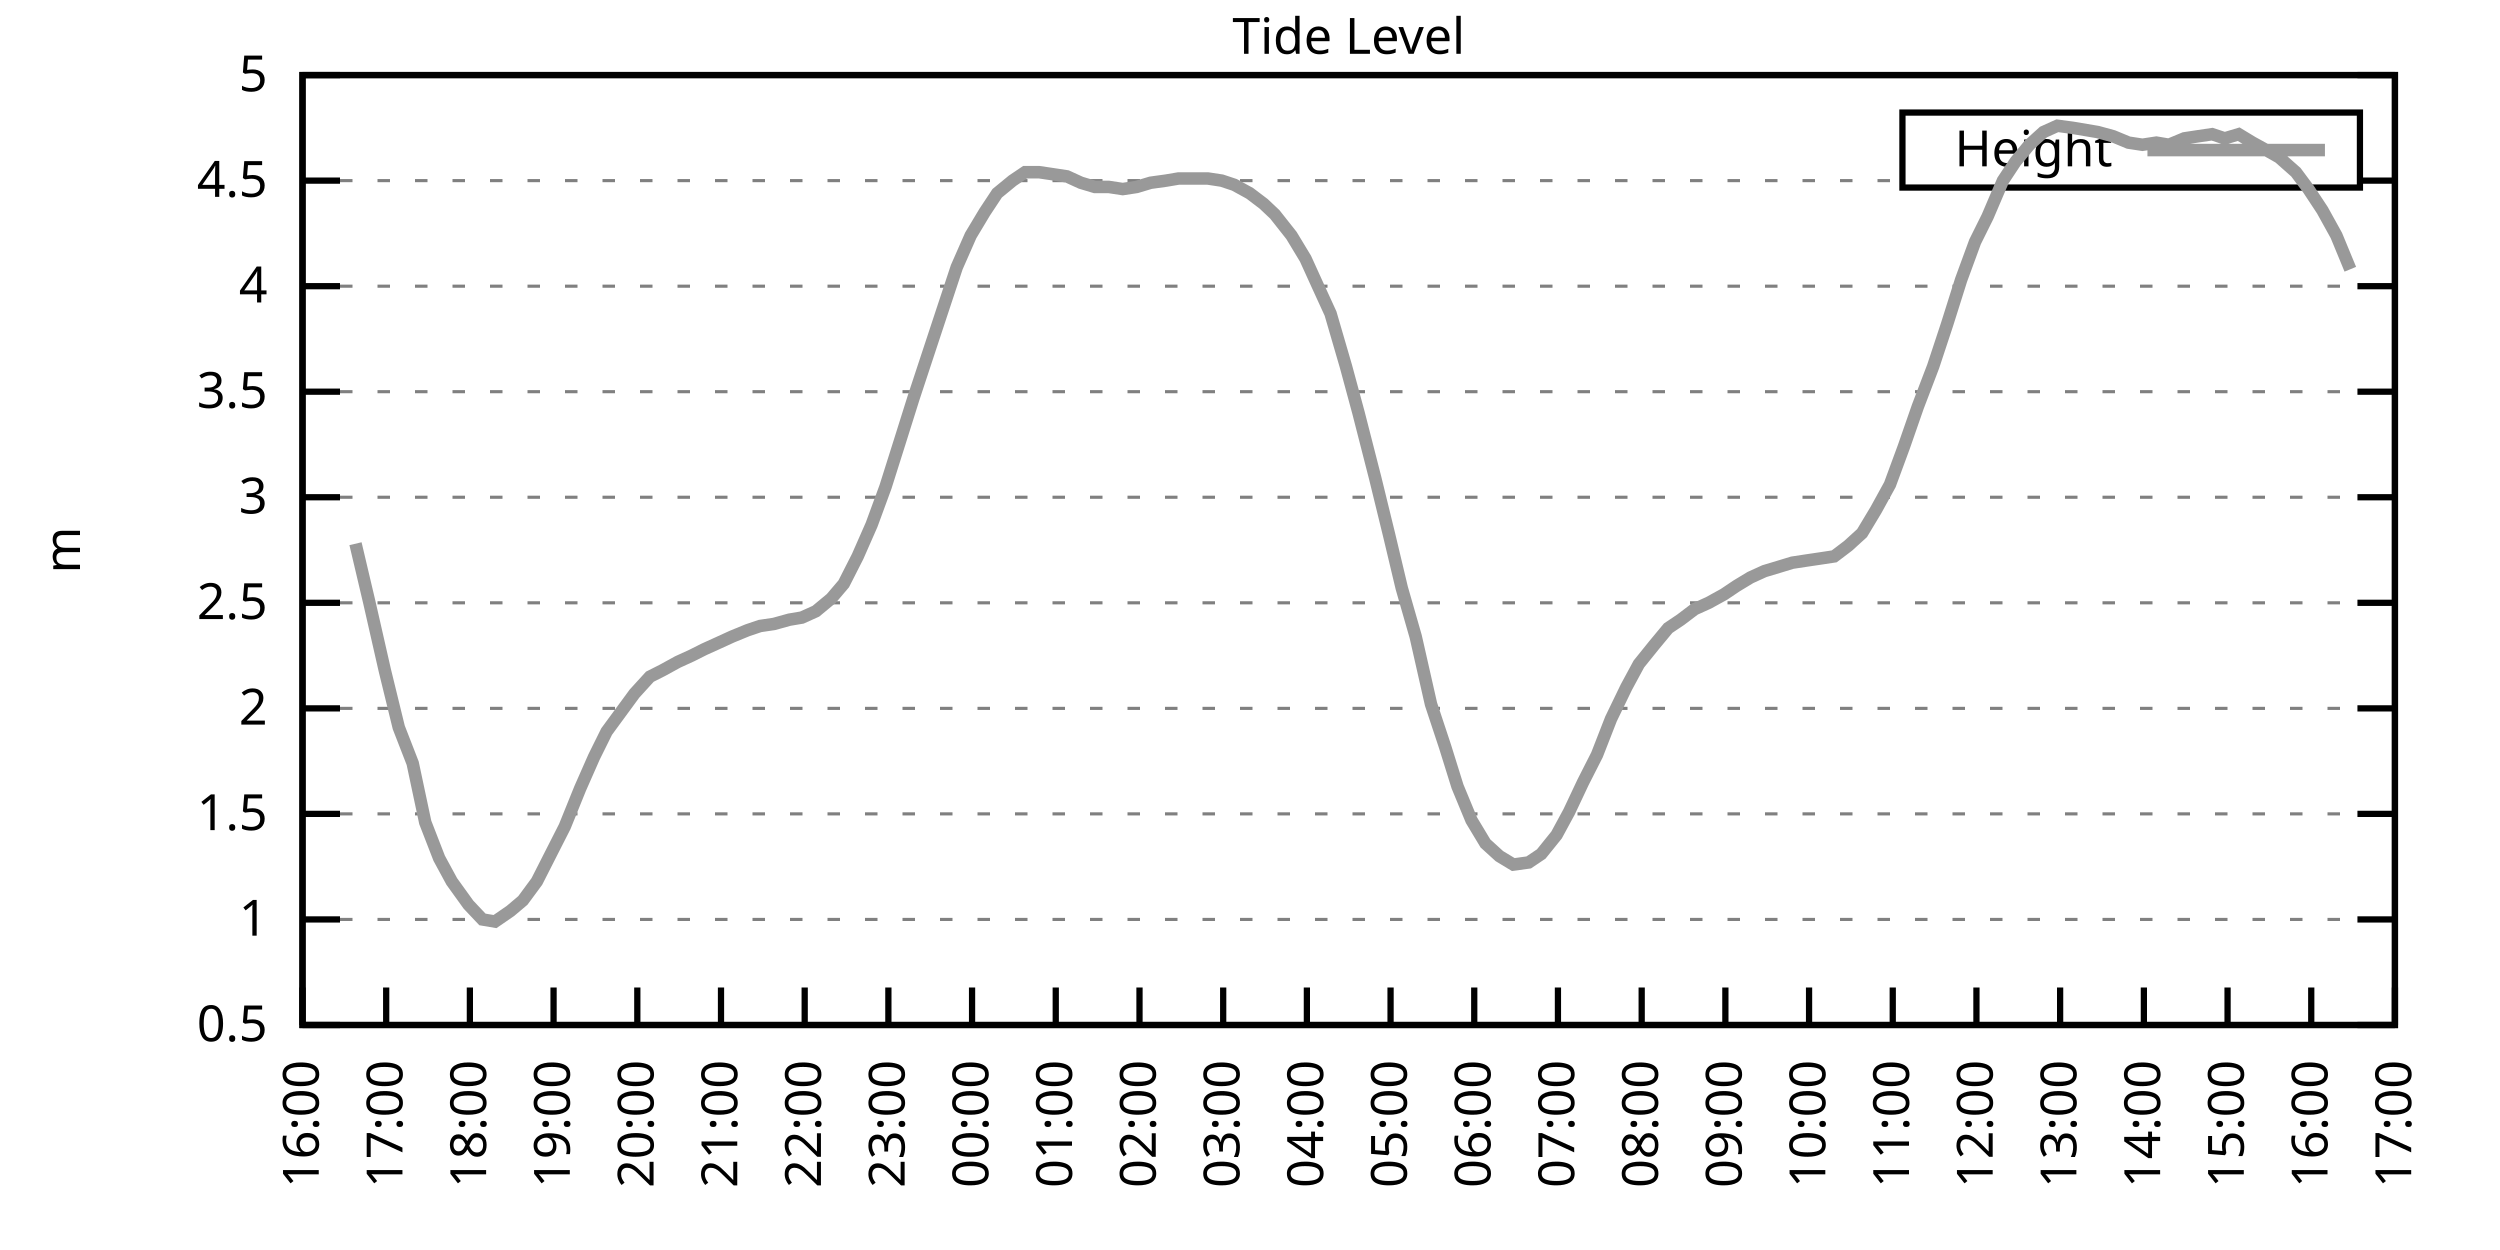
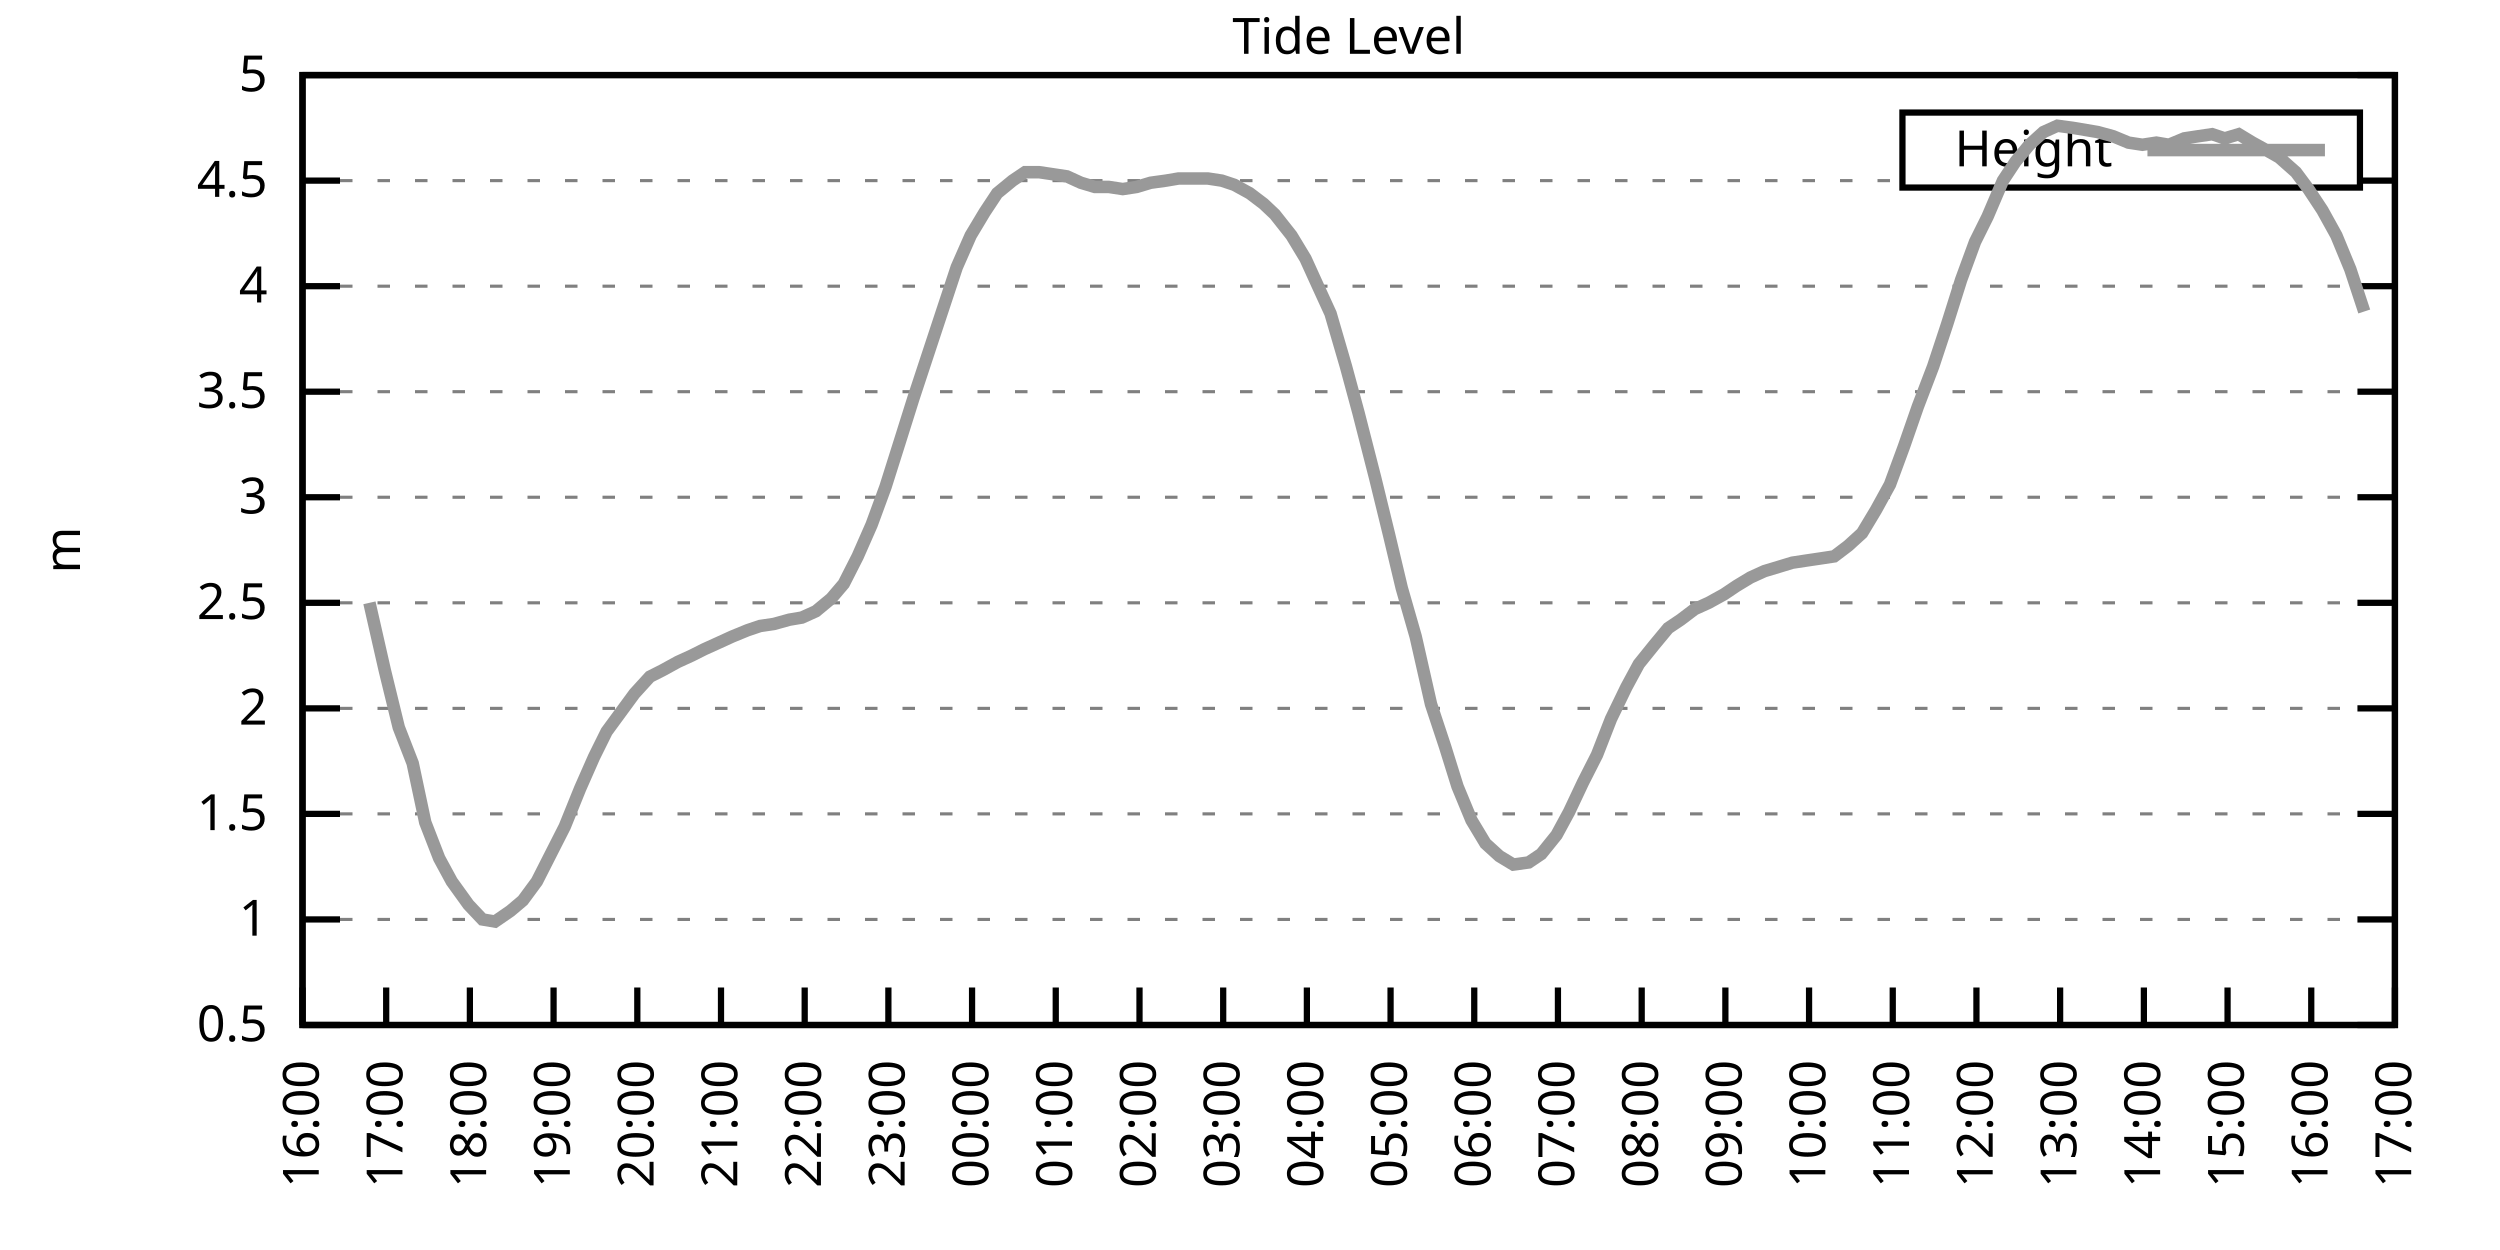
<svg xmlns="http://www.w3.org/2000/svg" xmlns:xlink="http://www.w3.org/1999/xlink" width="400" height="200" viewBox="0 0 400 200">
  <g id="gnuplot_canvas">
    <rect x="0" y="0" width="400" height="200" fill="none" />
    <defs>
      <circle id="gpDot" r="0.5" stroke-width="0.5" stroke="currentColor" />
      <path id="gpPt0" stroke-width="0.333" stroke="currentColor" d="M-1,0 h2 M0,-1 v2" />
      <path id="gpPt1" stroke-width="0.333" stroke="currentColor" d="M-1,-1 L1,1 M1,-1 L-1,1" />
      <path id="gpPt2" stroke-width="0.333" stroke="currentColor" d="M-1,0 L1,0 M0,-1 L0,1 M-1,-1 L1,1 M-1,1 L1,-1" />
      <rect id="gpPt3" stroke-width="0.333" stroke="currentColor" x="-1" y="-1" width="2" height="2" />
      <rect id="gpPt4" stroke-width="0.333" stroke="currentColor" fill="currentColor" x="-1" y="-1" width="2" height="2" />
      <circle id="gpPt5" stroke-width="0.333" stroke="currentColor" cx="0" cy="0" r="1" />
      <use xlink:href="#gpPt5" id="gpPt6" fill="currentColor" stroke="none" />
      <path id="gpPt7" stroke-width="0.333" stroke="currentColor" d="M0,-1.33 L-1.33,0.67 L1.33,0.67 z" />
      <use xlink:href="#gpPt7" id="gpPt8" fill="currentColor" stroke="none" />
      <use xlink:href="#gpPt7" id="gpPt9" stroke="currentColor" transform="rotate(180)" />
      <use xlink:href="#gpPt9" id="gpPt10" fill="currentColor" stroke="none" />
      <use xlink:href="#gpPt3" id="gpPt11" stroke="currentColor" transform="rotate(45)" />
      <use xlink:href="#gpPt11" id="gpPt12" fill="currentColor" stroke="none" />
      <path id="gpPt13" stroke-width="0.333" stroke="currentColor" d="M0,1.330 L1.265,0.411 L0.782,-1.067 L-0.782,-1.076 L-1.265,0.411 z" />
      <use xlink:href="#gpPt13" id="gpPt14" fill="currentColor" stroke="none" />
      <filter id="textbox" filterUnits="objectBoundingBox" x="0" y="0" height="1" width="1">
        <feFlood flood-color="white" flood-opacity="1" result="bgnd" />
        <feComposite in="SourceGraphic" in2="bgnd" operator="atop" />
      </filter>
      <filter id="greybox" filterUnits="objectBoundingBox" x="0" y="0" height="1" width="1">
        <feFlood flood-color="lightgrey" flood-opacity="1" result="grey" />
        <feComposite in="SourceGraphic" in2="grey" operator="atop" />
      </filter>
    </defs>
    <g fill="none" color="white" stroke="currentColor" stroke-width="1.00" stroke-linecap="butt" stroke-linejoin="miter">
</g>
    <g fill="none" color="black" stroke="currentColor" stroke-width="1.00" stroke-linecap="butt" stroke-linejoin="miter">
      <g stroke="none" shape-rendering="crispEdges">
        <polygon fill="rgb(255, 255, 255)" points="48.40,164.00 383.18,164.00 383.18,12.02 48.40,12.02 " />
      </g>
    </g>
    <g fill="none" color="black" stroke="currentColor" stroke-width="1.00" stroke-linecap="butt" stroke-linejoin="miter">
</g>
    <g fill="none" color="black" stroke="black" stroke-width="0.50" stroke-linecap="butt" stroke-linejoin="miter">
</g>
    <g fill="none" color="gray" stroke="currentColor" stroke-width="0.50" stroke-linecap="butt" stroke-linejoin="miter">
      <path stroke="gray" stroke-dasharray="2,4" class="gridline" d="M48.40,164.00 L383.19,164.00  " />
    </g>
    <g fill="none" color="gray" stroke="gray" stroke-width="1.00" stroke-linecap="butt" stroke-linejoin="miter">
</g>
    <g fill="none" color="black" stroke="currentColor" stroke-width="1.00" stroke-linecap="butt" stroke-linejoin="miter">
      <path stroke="black" d="M48.40,164.00 L54.40,164.00 M383.19,164.00 L377.19,164.00  " />
      <g transform="translate(42.80,166.60)" stroke="none" fill="black" font-family="Sans" font-size="8.00" text-anchor="end">
        <text>
          <tspan font-family="Sans"> 0.5</tspan>
        </text>
      </g>
    </g>
    <g fill="none" color="black" stroke="currentColor" stroke-width="1.00" stroke-linecap="butt" stroke-linejoin="miter">
</g>
    <g fill="none" color="black" stroke="black" stroke-width="0.50" stroke-linecap="butt" stroke-linejoin="miter">
</g>
    <g fill="none" color="gray" stroke="currentColor" stroke-width="0.50" stroke-linecap="butt" stroke-linejoin="miter">
      <path stroke="gray" stroke-dasharray="2,4" class="gridline" d="M48.40,147.11 L383.19,147.11  " />
    </g>
    <g fill="none" color="gray" stroke="gray" stroke-width="1.00" stroke-linecap="butt" stroke-linejoin="miter">
</g>
    <g fill="none" color="black" stroke="currentColor" stroke-width="1.00" stroke-linecap="butt" stroke-linejoin="miter">
      <path stroke="black" d="M48.40,147.11 L54.40,147.11 M383.19,147.11 L377.19,147.11  " />
      <g transform="translate(42.80,149.71)" stroke="none" fill="black" font-family="Sans" font-size="8.00" text-anchor="end">
        <text>
          <tspan font-family="Sans"> 1</tspan>
        </text>
      </g>
    </g>
    <g fill="none" color="black" stroke="currentColor" stroke-width="1.00" stroke-linecap="butt" stroke-linejoin="miter">
</g>
    <g fill="none" color="black" stroke="black" stroke-width="0.50" stroke-linecap="butt" stroke-linejoin="miter">
</g>
    <g fill="none" color="gray" stroke="currentColor" stroke-width="0.50" stroke-linecap="butt" stroke-linejoin="miter">
      <path stroke="gray" stroke-dasharray="2,4" class="gridline" d="M48.40,130.22 L383.19,130.22  " />
    </g>
    <g fill="none" color="gray" stroke="gray" stroke-width="1.00" stroke-linecap="butt" stroke-linejoin="miter">
</g>
    <g fill="none" color="black" stroke="currentColor" stroke-width="1.00" stroke-linecap="butt" stroke-linejoin="miter">
      <path stroke="black" d="M48.40,130.22 L54.40,130.22 M383.19,130.22 L377.19,130.22  " />
      <g transform="translate(42.80,132.82)" stroke="none" fill="black" font-family="Sans" font-size="8.00" text-anchor="end">
        <text>
          <tspan font-family="Sans"> 1.5</tspan>
        </text>
      </g>
    </g>
    <g fill="none" color="black" stroke="currentColor" stroke-width="1.00" stroke-linecap="butt" stroke-linejoin="miter">
</g>
    <g fill="none" color="black" stroke="black" stroke-width="0.50" stroke-linecap="butt" stroke-linejoin="miter">
</g>
    <g fill="none" color="gray" stroke="currentColor" stroke-width="0.50" stroke-linecap="butt" stroke-linejoin="miter">
      <path stroke="gray" stroke-dasharray="2,4" class="gridline" d="M48.40,113.34 L383.19,113.34  " />
    </g>
    <g fill="none" color="gray" stroke="gray" stroke-width="1.00" stroke-linecap="butt" stroke-linejoin="miter">
</g>
    <g fill="none" color="black" stroke="currentColor" stroke-width="1.00" stroke-linecap="butt" stroke-linejoin="miter">
      <path stroke="black" d="M48.40,113.34 L54.40,113.34 M383.19,113.34 L377.19,113.34  " />
      <g transform="translate(42.80,115.94)" stroke="none" fill="black" font-family="Sans" font-size="8.00" text-anchor="end">
        <text>
          <tspan font-family="Sans"> 2</tspan>
        </text>
      </g>
    </g>
    <g fill="none" color="black" stroke="currentColor" stroke-width="1.00" stroke-linecap="butt" stroke-linejoin="miter">
</g>
    <g fill="none" color="black" stroke="black" stroke-width="0.50" stroke-linecap="butt" stroke-linejoin="miter">
</g>
    <g fill="none" color="gray" stroke="currentColor" stroke-width="0.50" stroke-linecap="butt" stroke-linejoin="miter">
      <path stroke="gray" stroke-dasharray="2,4" class="gridline" d="M48.40,96.45 L383.19,96.45  " />
    </g>
    <g fill="none" color="gray" stroke="gray" stroke-width="1.00" stroke-linecap="butt" stroke-linejoin="miter">
</g>
    <g fill="none" color="black" stroke="currentColor" stroke-width="1.00" stroke-linecap="butt" stroke-linejoin="miter">
      <path stroke="black" d="M48.40,96.45 L54.40,96.45 M383.19,96.45 L377.19,96.45  " />
      <g transform="translate(42.80,99.05)" stroke="none" fill="black" font-family="Sans" font-size="8.00" text-anchor="end">
        <text>
          <tspan font-family="Sans"> 2.5</tspan>
        </text>
      </g>
    </g>
    <g fill="none" color="black" stroke="currentColor" stroke-width="1.00" stroke-linecap="butt" stroke-linejoin="miter">
</g>
    <g fill="none" color="black" stroke="black" stroke-width="0.50" stroke-linecap="butt" stroke-linejoin="miter">
</g>
    <g fill="none" color="gray" stroke="currentColor" stroke-width="0.50" stroke-linecap="butt" stroke-linejoin="miter">
      <path stroke="gray" stroke-dasharray="2,4" class="gridline" d="M48.40,79.56 L383.19,79.56  " />
    </g>
    <g fill="none" color="gray" stroke="gray" stroke-width="1.00" stroke-linecap="butt" stroke-linejoin="miter">
</g>
    <g fill="none" color="black" stroke="currentColor" stroke-width="1.00" stroke-linecap="butt" stroke-linejoin="miter">
      <path stroke="black" d="M48.40,79.56 L54.40,79.56 M383.19,79.56 L377.19,79.56  " />
      <g transform="translate(42.80,82.16)" stroke="none" fill="black" font-family="Sans" font-size="8.00" text-anchor="end">
        <text>
          <tspan font-family="Sans"> 3</tspan>
        </text>
      </g>
    </g>
    <g fill="none" color="black" stroke="currentColor" stroke-width="1.00" stroke-linecap="butt" stroke-linejoin="miter">
</g>
    <g fill="none" color="black" stroke="black" stroke-width="0.50" stroke-linecap="butt" stroke-linejoin="miter">
</g>
    <g fill="none" color="gray" stroke="currentColor" stroke-width="0.50" stroke-linecap="butt" stroke-linejoin="miter">
      <path stroke="gray" stroke-dasharray="2,4" class="gridline" d="M48.40,62.67 L383.19,62.67  " />
    </g>
    <g fill="none" color="gray" stroke="gray" stroke-width="1.00" stroke-linecap="butt" stroke-linejoin="miter">
</g>
    <g fill="none" color="black" stroke="currentColor" stroke-width="1.00" stroke-linecap="butt" stroke-linejoin="miter">
      <path stroke="black" d="M48.40,62.67 L54.40,62.67 M383.19,62.67 L377.19,62.67  " />
      <g transform="translate(42.80,65.27)" stroke="none" fill="black" font-family="Sans" font-size="8.00" text-anchor="end">
        <text>
          <tspan font-family="Sans"> 3.5</tspan>
        </text>
      </g>
    </g>
    <g fill="none" color="black" stroke="currentColor" stroke-width="1.00" stroke-linecap="butt" stroke-linejoin="miter">
</g>
    <g fill="none" color="black" stroke="black" stroke-width="0.50" stroke-linecap="butt" stroke-linejoin="miter">
</g>
    <g fill="none" color="gray" stroke="currentColor" stroke-width="0.50" stroke-linecap="butt" stroke-linejoin="miter">
      <path stroke="gray" stroke-dasharray="2,4" class="gridline" d="M48.40,45.79 L383.19,45.79  " />
    </g>
    <g fill="none" color="gray" stroke="gray" stroke-width="1.00" stroke-linecap="butt" stroke-linejoin="miter">
</g>
    <g fill="none" color="black" stroke="currentColor" stroke-width="1.00" stroke-linecap="butt" stroke-linejoin="miter">
      <path stroke="black" d="M48.40,45.79 L54.40,45.79 M383.19,45.79 L377.19,45.79  " />
      <g transform="translate(42.80,48.39)" stroke="none" fill="black" font-family="Sans" font-size="8.00" text-anchor="end">
        <text>
          <tspan font-family="Sans"> 4</tspan>
        </text>
      </g>
    </g>
    <g fill="none" color="black" stroke="currentColor" stroke-width="1.00" stroke-linecap="butt" stroke-linejoin="miter">
</g>
    <g fill="none" color="black" stroke="black" stroke-width="0.50" stroke-linecap="butt" stroke-linejoin="miter">
</g>
    <g fill="none" color="gray" stroke="currentColor" stroke-width="0.50" stroke-linecap="butt" stroke-linejoin="miter">
      <path stroke="gray" stroke-dasharray="2,4" class="gridline" d="M48.40,28.90 L304.39,28.90 M377.59,28.90 L383.19,28.90  " />
    </g>
    <g fill="none" color="gray" stroke="gray" stroke-width="1.00" stroke-linecap="butt" stroke-linejoin="miter">
</g>
    <g fill="none" color="black" stroke="currentColor" stroke-width="1.00" stroke-linecap="butt" stroke-linejoin="miter">
      <path stroke="black" d="M48.40,28.90 L54.40,28.90 M383.19,28.90 L377.19,28.90  " />
      <g transform="translate(42.80,31.50)" stroke="none" fill="black" font-family="Sans" font-size="8.00" text-anchor="end">
        <text>
          <tspan font-family="Sans"> 4.5</tspan>
        </text>
      </g>
    </g>
    <g fill="none" color="black" stroke="currentColor" stroke-width="1.00" stroke-linecap="butt" stroke-linejoin="miter">
</g>
    <g fill="none" color="black" stroke="black" stroke-width="0.50" stroke-linecap="butt" stroke-linejoin="miter">
</g>
    <g fill="none" color="gray" stroke="currentColor" stroke-width="0.50" stroke-linecap="butt" stroke-linejoin="miter">
      <path stroke="gray" stroke-dasharray="2,4" class="gridline" d="M48.40,12.01 L383.19,12.01  " />
    </g>
    <g fill="none" color="gray" stroke="gray" stroke-width="1.00" stroke-linecap="butt" stroke-linejoin="miter">
</g>
    <g fill="none" color="black" stroke="currentColor" stroke-width="1.00" stroke-linecap="butt" stroke-linejoin="miter">
      <path stroke="black" d="M48.40,12.01 L54.40,12.01 M383.19,12.01 L377.19,12.01  " />
      <g transform="translate(42.80,14.61)" stroke="none" fill="black" font-family="Sans" font-size="8.00" text-anchor="end">
        <text>
          <tspan font-family="Sans"> 5</tspan>
        </text>
      </g>
    </g>
    <g fill="none" color="black" stroke="currentColor" stroke-width="1.00" stroke-linecap="butt" stroke-linejoin="miter">
      <path stroke="black" d="M48.40,164.00 L48.40,158.00  " />
      <g transform="translate(51.00,169.60) rotate(270.00)" stroke="none" fill="black" font-family="Sans" font-size="8.00" text-anchor="end">
        <text>
          <tspan font-family="Sans">16:00</tspan>
        </text>
      </g>
    </g>
    <g fill="none" color="black" stroke="currentColor" stroke-width="1.00" stroke-linecap="butt" stroke-linejoin="miter">
      <path stroke="black" d="M61.79,164.00 L61.79,158.00  " />
      <g transform="translate(64.39,169.60) rotate(270.00)" stroke="none" fill="black" font-family="Sans" font-size="8.00" text-anchor="end">
        <text>
          <tspan font-family="Sans">17:00</tspan>
        </text>
      </g>
    </g>
    <g fill="none" color="black" stroke="currentColor" stroke-width="1.00" stroke-linecap="butt" stroke-linejoin="miter">
      <path stroke="black" d="M75.18,164.00 L75.18,158.00  " />
      <g transform="translate(77.78,169.60) rotate(270.00)" stroke="none" fill="black" font-family="Sans" font-size="8.00" text-anchor="end">
        <text>
          <tspan font-family="Sans">18:00</tspan>
        </text>
      </g>
    </g>
    <g fill="none" color="black" stroke="currentColor" stroke-width="1.00" stroke-linecap="butt" stroke-linejoin="miter">
      <path stroke="black" d="M88.57,164.00 L88.57,158.00  " />
      <g transform="translate(91.17,169.60) rotate(270.00)" stroke="none" fill="black" font-family="Sans" font-size="8.00" text-anchor="end">
        <text>
          <tspan font-family="Sans">19:00</tspan>
        </text>
      </g>
    </g>
    <g fill="none" color="black" stroke="currentColor" stroke-width="1.00" stroke-linecap="butt" stroke-linejoin="miter">
      <path stroke="black" d="M101.97,164.00 L101.97,158.00  " />
      <g transform="translate(104.57,169.60) rotate(270.00)" stroke="none" fill="black" font-family="Sans" font-size="8.00" text-anchor="end">
        <text>
          <tspan font-family="Sans">20:00</tspan>
        </text>
      </g>
    </g>
    <g fill="none" color="black" stroke="currentColor" stroke-width="1.00" stroke-linecap="butt" stroke-linejoin="miter">
      <path stroke="black" d="M115.36,164.00 L115.36,158.00  " />
      <g transform="translate(117.96,169.60) rotate(270.00)" stroke="none" fill="black" font-family="Sans" font-size="8.00" text-anchor="end">
        <text>
          <tspan font-family="Sans">21:00</tspan>
        </text>
      </g>
    </g>
    <g fill="none" color="black" stroke="currentColor" stroke-width="1.00" stroke-linecap="butt" stroke-linejoin="miter">
      <path stroke="black" d="M128.75,164.00 L128.75,158.00  " />
      <g transform="translate(131.35,169.60) rotate(270.00)" stroke="none" fill="black" font-family="Sans" font-size="8.00" text-anchor="end">
        <text>
          <tspan font-family="Sans">22:00</tspan>
        </text>
      </g>
    </g>
    <g fill="none" color="black" stroke="currentColor" stroke-width="1.00" stroke-linecap="butt" stroke-linejoin="miter">
      <path stroke="black" d="M142.14,164.00 L142.14,158.00  " />
      <g transform="translate(144.74,169.60) rotate(270.00)" stroke="none" fill="black" font-family="Sans" font-size="8.00" text-anchor="end">
        <text>
          <tspan font-family="Sans">23:00</tspan>
        </text>
      </g>
    </g>
    <g fill="none" color="black" stroke="currentColor" stroke-width="1.00" stroke-linecap="butt" stroke-linejoin="miter">
      <path stroke="black" d="M155.53,164.00 L155.53,158.00  " />
      <g transform="translate(158.13,169.60) rotate(270.00)" stroke="none" fill="black" font-family="Sans" font-size="8.00" text-anchor="end">
        <text>
          <tspan font-family="Sans">00:00</tspan>
        </text>
      </g>
    </g>
    <g fill="none" color="black" stroke="currentColor" stroke-width="1.00" stroke-linecap="butt" stroke-linejoin="miter">
      <path stroke="black" d="M168.92,164.00 L168.92,158.00  " />
      <g transform="translate(171.52,169.60) rotate(270.00)" stroke="none" fill="black" font-family="Sans" font-size="8.00" text-anchor="end">
        <text>
          <tspan font-family="Sans">01:00</tspan>
        </text>
      </g>
    </g>
    <g fill="none" color="black" stroke="currentColor" stroke-width="1.00" stroke-linecap="butt" stroke-linejoin="miter">
      <path stroke="black" d="M182.32,164.00 L182.32,158.00  " />
      <g transform="translate(184.92,169.60) rotate(270.00)" stroke="none" fill="black" font-family="Sans" font-size="8.00" text-anchor="end">
        <text>
          <tspan font-family="Sans">02:00</tspan>
        </text>
      </g>
    </g>
    <g fill="none" color="black" stroke="currentColor" stroke-width="1.00" stroke-linecap="butt" stroke-linejoin="miter">
      <path stroke="black" d="M195.71,164.00 L195.71,158.00  " />
      <g transform="translate(198.31,169.60) rotate(270.00)" stroke="none" fill="black" font-family="Sans" font-size="8.00" text-anchor="end">
        <text>
          <tspan font-family="Sans">03:00</tspan>
        </text>
      </g>
    </g>
    <g fill="none" color="black" stroke="currentColor" stroke-width="1.00" stroke-linecap="butt" stroke-linejoin="miter">
      <path stroke="black" d="M209.10,164.00 L209.10,158.00  " />
      <g transform="translate(211.70,169.60) rotate(270.00)" stroke="none" fill="black" font-family="Sans" font-size="8.00" text-anchor="end">
        <text>
          <tspan font-family="Sans">04:00</tspan>
        </text>
      </g>
    </g>
    <g fill="none" color="black" stroke="currentColor" stroke-width="1.00" stroke-linecap="butt" stroke-linejoin="miter">
      <path stroke="black" d="M222.49,164.00 L222.49,158.00  " />
      <g transform="translate(225.09,169.60) rotate(270.00)" stroke="none" fill="black" font-family="Sans" font-size="8.00" text-anchor="end">
        <text>
          <tspan font-family="Sans">05:00</tspan>
        </text>
      </g>
    </g>
    <g fill="none" color="black" stroke="currentColor" stroke-width="1.00" stroke-linecap="butt" stroke-linejoin="miter">
      <path stroke="black" d="M235.88,164.00 L235.88,158.00  " />
      <g transform="translate(238.48,169.60) rotate(270.00)" stroke="none" fill="black" font-family="Sans" font-size="8.00" text-anchor="end">
        <text>
          <tspan font-family="Sans">06:00</tspan>
        </text>
      </g>
    </g>
    <g fill="none" color="black" stroke="currentColor" stroke-width="1.00" stroke-linecap="butt" stroke-linejoin="miter">
      <path stroke="black" d="M249.27,164.00 L249.27,158.00  " />
      <g transform="translate(251.87,169.60) rotate(270.00)" stroke="none" fill="black" font-family="Sans" font-size="8.00" text-anchor="end">
        <text>
          <tspan font-family="Sans">07:00</tspan>
        </text>
      </g>
    </g>
    <g fill="none" color="black" stroke="currentColor" stroke-width="1.00" stroke-linecap="butt" stroke-linejoin="miter">
      <path stroke="black" d="M262.67,164.00 L262.67,158.00  " />
      <g transform="translate(265.27,169.60) rotate(270.00)" stroke="none" fill="black" font-family="Sans" font-size="8.00" text-anchor="end">
        <text>
          <tspan font-family="Sans">08:00</tspan>
        </text>
      </g>
    </g>
    <g fill="none" color="black" stroke="currentColor" stroke-width="1.00" stroke-linecap="butt" stroke-linejoin="miter">
      <path stroke="black" d="M276.06,164.00 L276.06,158.00  " />
      <g transform="translate(278.66,169.60) rotate(270.00)" stroke="none" fill="black" font-family="Sans" font-size="8.00" text-anchor="end">
        <text>
          <tspan font-family="Sans">09:00</tspan>
        </text>
      </g>
    </g>
    <g fill="none" color="black" stroke="currentColor" stroke-width="1.00" stroke-linecap="butt" stroke-linejoin="miter">
      <path stroke="black" d="M289.45,164.00 L289.45,158.00  " />
      <g transform="translate(292.05,169.60) rotate(270.00)" stroke="none" fill="black" font-family="Sans" font-size="8.00" text-anchor="end">
        <text>
          <tspan font-family="Sans">10:00</tspan>
        </text>
      </g>
    </g>
    <g fill="none" color="black" stroke="currentColor" stroke-width="1.00" stroke-linecap="butt" stroke-linejoin="miter">
      <path stroke="black" d="M302.84,164.00 L302.84,158.00  " />
      <g transform="translate(305.44,169.60) rotate(270.00)" stroke="none" fill="black" font-family="Sans" font-size="8.00" text-anchor="end">
        <text>
          <tspan font-family="Sans">11:00</tspan>
        </text>
      </g>
    </g>
    <g fill="none" color="black" stroke="currentColor" stroke-width="1.00" stroke-linecap="butt" stroke-linejoin="miter">
      <path stroke="black" d="M316.23,164.00 L316.23,158.00  " />
      <g transform="translate(318.83,169.60) rotate(270.00)" stroke="none" fill="black" font-family="Sans" font-size="8.00" text-anchor="end">
        <text>
          <tspan font-family="Sans">12:00</tspan>
        </text>
      </g>
    </g>
    <g fill="none" color="black" stroke="currentColor" stroke-width="1.00" stroke-linecap="butt" stroke-linejoin="miter">
      <path stroke="black" d="M329.62,164.00 L329.62,158.00  " />
      <g transform="translate(332.22,169.60) rotate(270.00)" stroke="none" fill="black" font-family="Sans" font-size="8.00" text-anchor="end">
        <text>
          <tspan font-family="Sans">13:00</tspan>
        </text>
      </g>
    </g>
    <g fill="none" color="black" stroke="currentColor" stroke-width="1.00" stroke-linecap="butt" stroke-linejoin="miter">
      <path stroke="black" d="M343.02,164.00 L343.02,158.00  " />
      <g transform="translate(345.62,169.60) rotate(270.00)" stroke="none" fill="black" font-family="Sans" font-size="8.00" text-anchor="end">
        <text>
          <tspan font-family="Sans">14:00</tspan>
        </text>
      </g>
    </g>
    <g fill="none" color="black" stroke="currentColor" stroke-width="1.00" stroke-linecap="butt" stroke-linejoin="miter">
      <path stroke="black" d="M356.41,164.00 L356.41,158.00  " />
      <g transform="translate(359.01,169.60) rotate(270.00)" stroke="none" fill="black" font-family="Sans" font-size="8.00" text-anchor="end">
        <text>
          <tspan font-family="Sans">15:00</tspan>
        </text>
      </g>
    </g>
    <g fill="none" color="black" stroke="currentColor" stroke-width="1.00" stroke-linecap="butt" stroke-linejoin="miter">
      <path stroke="black" d="M369.80,164.00 L369.80,158.00  " />
      <g transform="translate(372.40,169.60) rotate(270.00)" stroke="none" fill="black" font-family="Sans" font-size="8.00" text-anchor="end">
        <text>
          <tspan font-family="Sans">16:00</tspan>
        </text>
      </g>
    </g>
    <g fill="none" color="black" stroke="currentColor" stroke-width="1.00" stroke-linecap="butt" stroke-linejoin="miter">
      <path stroke="black" d="M383.19,164.00 L383.19,158.00  " />
      <g transform="translate(385.79,169.60) rotate(270.00)" stroke="none" fill="black" font-family="Sans" font-size="8.00" text-anchor="end">
        <text>
          <tspan font-family="Sans">17:00</tspan>
        </text>
      </g>
    </g>
    <g fill="none" color="black" stroke="currentColor" stroke-width="1.00" stroke-linecap="butt" stroke-linejoin="miter">
</g>
    <g fill="none" color="black" stroke="currentColor" stroke-width="1.00" stroke-linecap="butt" stroke-linejoin="miter">
      <path stroke="black" d="M48.40,12.01 L48.40,164.00 L383.19,164.00 L383.19,12.01 L48.40,12.01 Z  " />
    </g>
    <g fill="none" color="black" stroke="currentColor" stroke-width="1.00" stroke-linecap="butt" stroke-linejoin="miter">
</g>
    <g fill="none" color="black" stroke="currentColor" stroke-width="1.00" stroke-linecap="butt" stroke-linejoin="miter">
      <path stroke="black" d="M304.39,30.01 L304.39,18.01 L377.59,18.01 L377.59,30.01 L304.39,30.01 Z  " />
    </g>
    <g id="Tide_level_plot_1">
      <g fill="none" color="white" stroke="black" stroke-width="2.00" stroke-linecap="butt" stroke-linejoin="miter">
</g>
      <g fill="none" color="black" stroke="currentColor" stroke-width="2.00" stroke-linecap="butt" stroke-linejoin="miter">
        <g transform="translate(337.99,26.61)" stroke="none" fill="black" font-family="Sans" font-size="8.00" text-anchor="end">
          <text>
            <tspan font-family="Sans">Height</tspan>
          </text>
        </g>
      </g>
      <g fill="none" color="black" stroke="currentColor" stroke-width="2.00" stroke-linecap="butt" stroke-linejoin="miter">
-         <path stroke="rgb(153, 153, 153)" d="M343.59,24.01 L371.99,24.01 M56.88,86.99 L59.11,96.45 L61.57,107.26 L63.80,116.38 L66.03,122.12 L68.04,131.58   L70.27,137.32 L72.28,141.03 L74.96,144.75 L77.19,147.11 L79.20,147.45 L81.66,145.76 L83.66,144.07 L85.90,141.03   L88.13,136.64 L90.36,132.25 L92.82,126.17 L95.05,121.11 L97.06,117.05 L99.29,114.01 L101.52,110.97 L103.98,108.27   L105.98,107.26 L108.44,105.91 L110.67,104.89 L112.68,103.88 L114.91,102.87 L117.14,101.85 L119.60,100.84 L121.61,100.16   L123.84,99.83 L126.29,99.15 L128.30,98.81 L130.54,97.80 L132.99,95.77 L135.00,93.41 L137.23,89.02 L139.46,83.95   L141.69,77.87 L143.93,70.78 L146.16,63.69 L148.39,56.93 L150.62,50.18 L153.08,42.75 L155.31,37.68 L157.54,33.96   L159.55,30.92 L162.01,28.90 L164.01,27.55 L166.25,27.55 L168.48,27.88 L170.71,28.22 L172.94,29.24 L175.17,29.91   L177.41,29.91 L179.64,30.25 L181.87,29.91 L184.10,29.24 L186.56,28.90 L188.57,28.56 L190.80,28.56 L193.25,28.56   L195.48,28.90 L197.49,29.57 L199.95,30.92 L202.18,32.61 L203.97,34.30 L206.64,37.68 L208.88,41.39 L210.88,45.79   L212.89,50.18 L215.35,58.62 L217.36,66.05 L220.04,76.52 L222.27,85.64 L224.28,94.08 L226.51,101.85 L228.96,112.66   L231.20,119.42 L233.20,125.83 L235.44,131.24 L237.67,134.95 L239.90,136.98 L242.13,138.33 L244.59,137.99 L246.60,136.64   L249.05,133.60 L251.06,129.89 L253.29,125.16 L255.52,120.77 L257.76,115.03 L260.21,109.96 L262.22,106.24 L264.67,103.20   L266.91,100.50 L268.92,99.15 L271.15,97.46 L273.38,96.45 L275.83,95.10 L277.84,93.75 L280.07,92.40 L282.31,91.38   L284.54,90.71 L286.77,90.03 L289.00,89.69 L291.23,89.36 L293.47,89.02 L295.70,87.33 L297.93,85.30 L300.16,81.59   L302.39,77.53 L304.63,71.45 L306.86,65.04 L309.31,58.62 L311.54,51.87 L313.78,44.77 L316.01,38.69 L318.02,34.64   L320.47,28.90 L322.48,25.86 L324.71,23.16 L326.95,21.13 L329.18,20.12 L331.63,20.45 L333.64,20.79 L335.65,21.13   L338.10,21.80 L340.56,22.82 L342.79,23.16 L345.02,22.82 L347.03,23.16 L349.49,22.14 L351.72,21.80 L353.95,21.47   L355.96,22.14 L358.19,21.47 L360.42,22.82 L362.88,24.17 L364.66,25.18 L367.34,27.55 L369.35,30.25 L371.58,33.63   L373.82,37.68 L376.05,43.08  " />
+         <path stroke="rgb(153, 153, 153)" d="M343.59,24.01 L371.99,24.01 M59.11,96.45 L61.57,107.26 L63.80,116.38 L66.03,122.12 L68.04,131.58 L70.27,137.32   L72.28,141.03 L74.96,144.75 L77.19,147.11 L79.20,147.45 L81.66,145.76 L83.66,144.07 L85.90,141.03 L88.13,136.64   L90.36,132.25 L92.82,126.17 L95.05,121.11 L97.06,117.05 L99.29,114.01 L101.52,110.97 L103.98,108.27 L105.98,107.26   L108.44,105.91 L110.67,104.89 L112.68,103.88 L114.91,102.87 L117.14,101.85 L119.60,100.84 L121.61,100.16 L123.84,99.83   L126.29,99.15 L128.30,98.81 L130.54,97.80 L132.99,95.77 L135.00,93.41 L137.23,89.02 L139.46,83.95 L141.69,77.87   L143.93,70.78 L146.16,63.69 L148.39,56.93 L150.62,50.18 L153.08,42.75 L155.31,37.68 L157.54,33.96 L159.55,30.92   L162.01,28.90 L164.01,27.55 L166.25,27.55 L168.48,27.88 L170.71,28.22 L172.94,29.24 L175.17,29.91 L177.41,29.91   L179.64,30.25 L181.87,29.91 L184.10,29.24 L186.56,28.90 L188.57,28.56 L190.80,28.56 L193.25,28.56 L195.48,28.90   L197.49,29.57 L199.95,30.92 L202.18,32.61 L203.97,34.30 L206.64,37.68 L208.88,41.39 L210.88,45.79 L212.89,50.18   L215.35,58.62 L217.36,66.05 L220.04,76.52 L222.27,85.64 L224.28,94.08 L226.51,101.85 L228.96,112.66 L231.20,119.42   L233.20,125.83 L235.44,131.24 L237.67,134.95 L239.90,136.98 L242.13,138.33 L244.59,137.99 L246.60,136.64 L249.05,133.60   L251.06,129.89 L253.29,125.16 L255.52,120.77 L257.76,115.03 L260.21,109.96 L262.22,106.24 L264.67,103.20 L266.91,100.50   L268.92,99.15 L271.15,97.46 L273.38,96.45 L275.83,95.10 L277.84,93.75 L280.07,92.40 L282.31,91.38 L284.54,90.71   L286.77,90.03 L289.00,89.69 L291.23,89.36 L293.47,89.02 L295.70,87.33 L297.93,85.30 L300.16,81.59 L302.39,77.53   L304.63,71.45 L306.86,65.04 L309.31,58.62 L311.54,51.87 L313.78,44.77 L316.01,38.69 L318.02,34.64 L320.47,28.90   L322.48,25.86 L324.71,23.16 L326.95,21.13 L329.18,20.12 L331.63,20.45 L333.64,20.79 L335.65,21.13 L338.10,21.80   L340.56,22.82 L342.79,23.16 L345.02,22.82 L347.03,23.16 L349.49,22.14 L351.72,21.80 L353.95,21.47 L355.96,22.14   L358.19,21.47 L360.42,22.82 L362.88,24.17 L364.66,25.18 L367.34,27.55 L369.35,30.25 L371.58,33.63 L373.82,37.68   L376.05,43.08 L378.28,49.84  " />
      </g>
    </g>
    <g fill="none" color="black" stroke="currentColor" stroke-width="2.00" stroke-linecap="butt" stroke-linejoin="miter">
</g>
    <g fill="none" color="black" stroke="black" stroke-width="1.00" stroke-linecap="butt" stroke-linejoin="miter">
</g>
    <g fill="none" color="black" stroke="currentColor" stroke-width="1.00" stroke-linecap="butt" stroke-linejoin="miter">
      <path stroke="black" d="M48.40,12.01 L48.40,164.00 L383.19,164.00 L383.19,12.01 L48.40,12.01 Z  " />
      <g transform="translate(12.80,88.01) rotate(270.00)" stroke="none" fill="black" font-family="Sans" font-size="8.00" text-anchor="middle">
        <text>
          <tspan font-family="Sans">m</tspan>
        </text>
      </g>
    </g>
    <g fill="none" color="black" stroke="currentColor" stroke-width="1.00" stroke-linecap="butt" stroke-linejoin="miter">
</g>
    <g fill="none" color="black" stroke="currentColor" stroke-width="1.00" stroke-linecap="butt" stroke-linejoin="miter">
      <g transform="translate(215.79,8.61)" stroke="none" fill="black" font-family="Sans" font-size="8.00" text-anchor="middle">
        <text>
          <tspan font-family="Sans">Tide Level</tspan>
        </text>
      </g>
    </g>
    <g fill="none" color="black" stroke="currentColor" stroke-width="1.00" stroke-linecap="butt" stroke-linejoin="miter">
</g>
  </g>
</svg>
